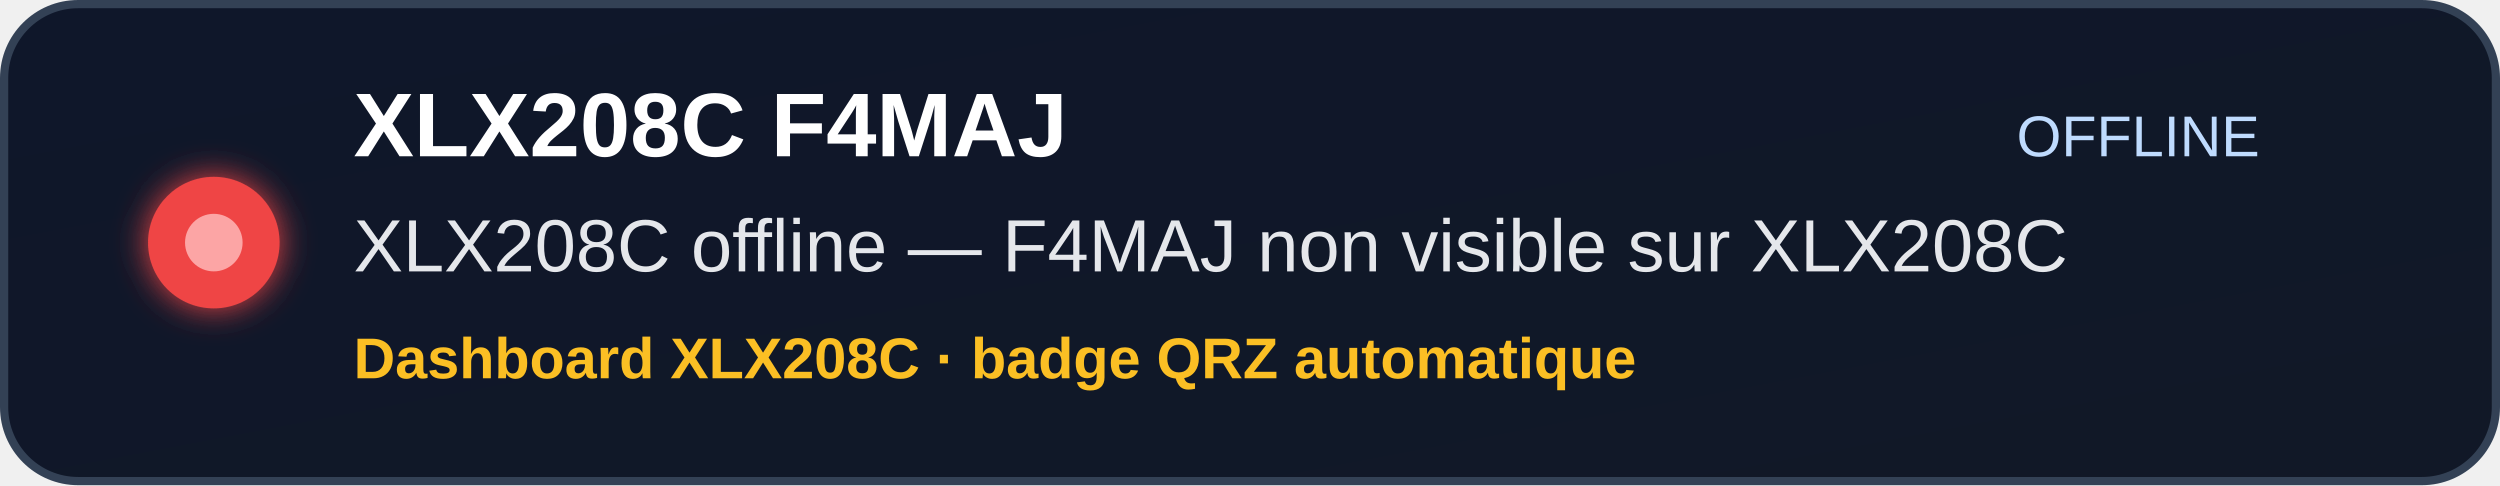
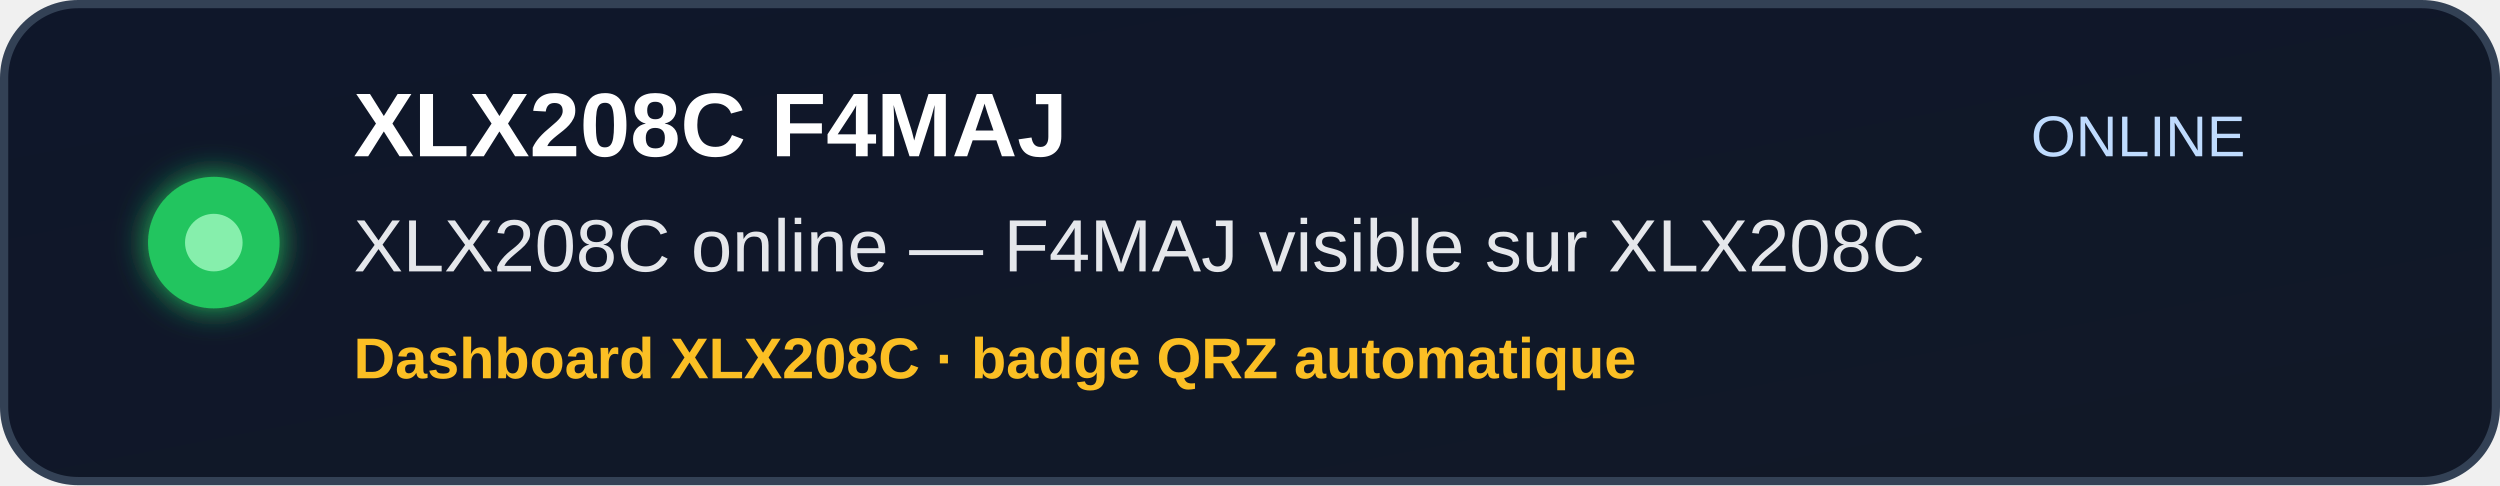
<svg xmlns="http://www.w3.org/2000/svg" width="608" height="118" viewBox="0 0 608 118" role="img" aria-label="XLX208C F4MAJ status">
  <defs>
    <linearGradient id="bg" x1="0" y1="0" x2="1" y2="1">
      <stop offset="0%" stop-color="#0f172a" />
      <stop offset="100%" stop-color="#111827" />
    </linearGradient>
    <filter id="softGlow" x="-40%" y="-40%" width="180%" height="180%">
      <feGaussianBlur stdDeviation="4" result="blur" />
      <feMerge>
        <feMergeNode in="blur" />
        <feMergeNode in="SourceGraphic" />
      </feMerge>
    </filter>
  </defs>
  <rect x="1" y="1" width="606" height="116" rx="18" fill="url(#bg)" stroke="#334155" stroke-width="2" />
-   <circle cx="52" cy="59" r="16" fill="#ef4444" filter="url(#softGlow)" />
-   <circle cx="52" cy="59" r="7" fill="#fca5a5" />
+   <circle cx="52" cy="59" r="16" fill="#22c55e" filter="url(#softGlow)" />
+   <circle cx="52" cy="59" r="7" fill="#86efac" />
  <text x="86" y="38" font-family="Arial, Helvetica, sans-serif" font-size="22" font-weight="700" fill="#ffffff">
    XLX208C F4MAJ
  </text>
  <text x="86" y="66" font-family="Arial, Helvetica, sans-serif" font-size="18" font-weight="500" fill="#e5e7eb">
-     XLX208C offline — F4MAJ non visible sur XLX208C
+     XLX208C online — F4MAJ visible sur XLX208C
  </text>
  <text x="86" y="92" font-family="Arial, Helvetica, sans-serif" font-size="14" font-weight="700" fill="#fbbf24">
    Dashboard XLX208C · badge QRZ automatique
  </text>
  <text x="520" y="38" text-anchor="middle" font-family="Arial, Helvetica, sans-serif" font-size="14" font-weight="500" fill="#bfdbfe">
-     OFFLINE
+     ONLINE
  </text>
</svg>
